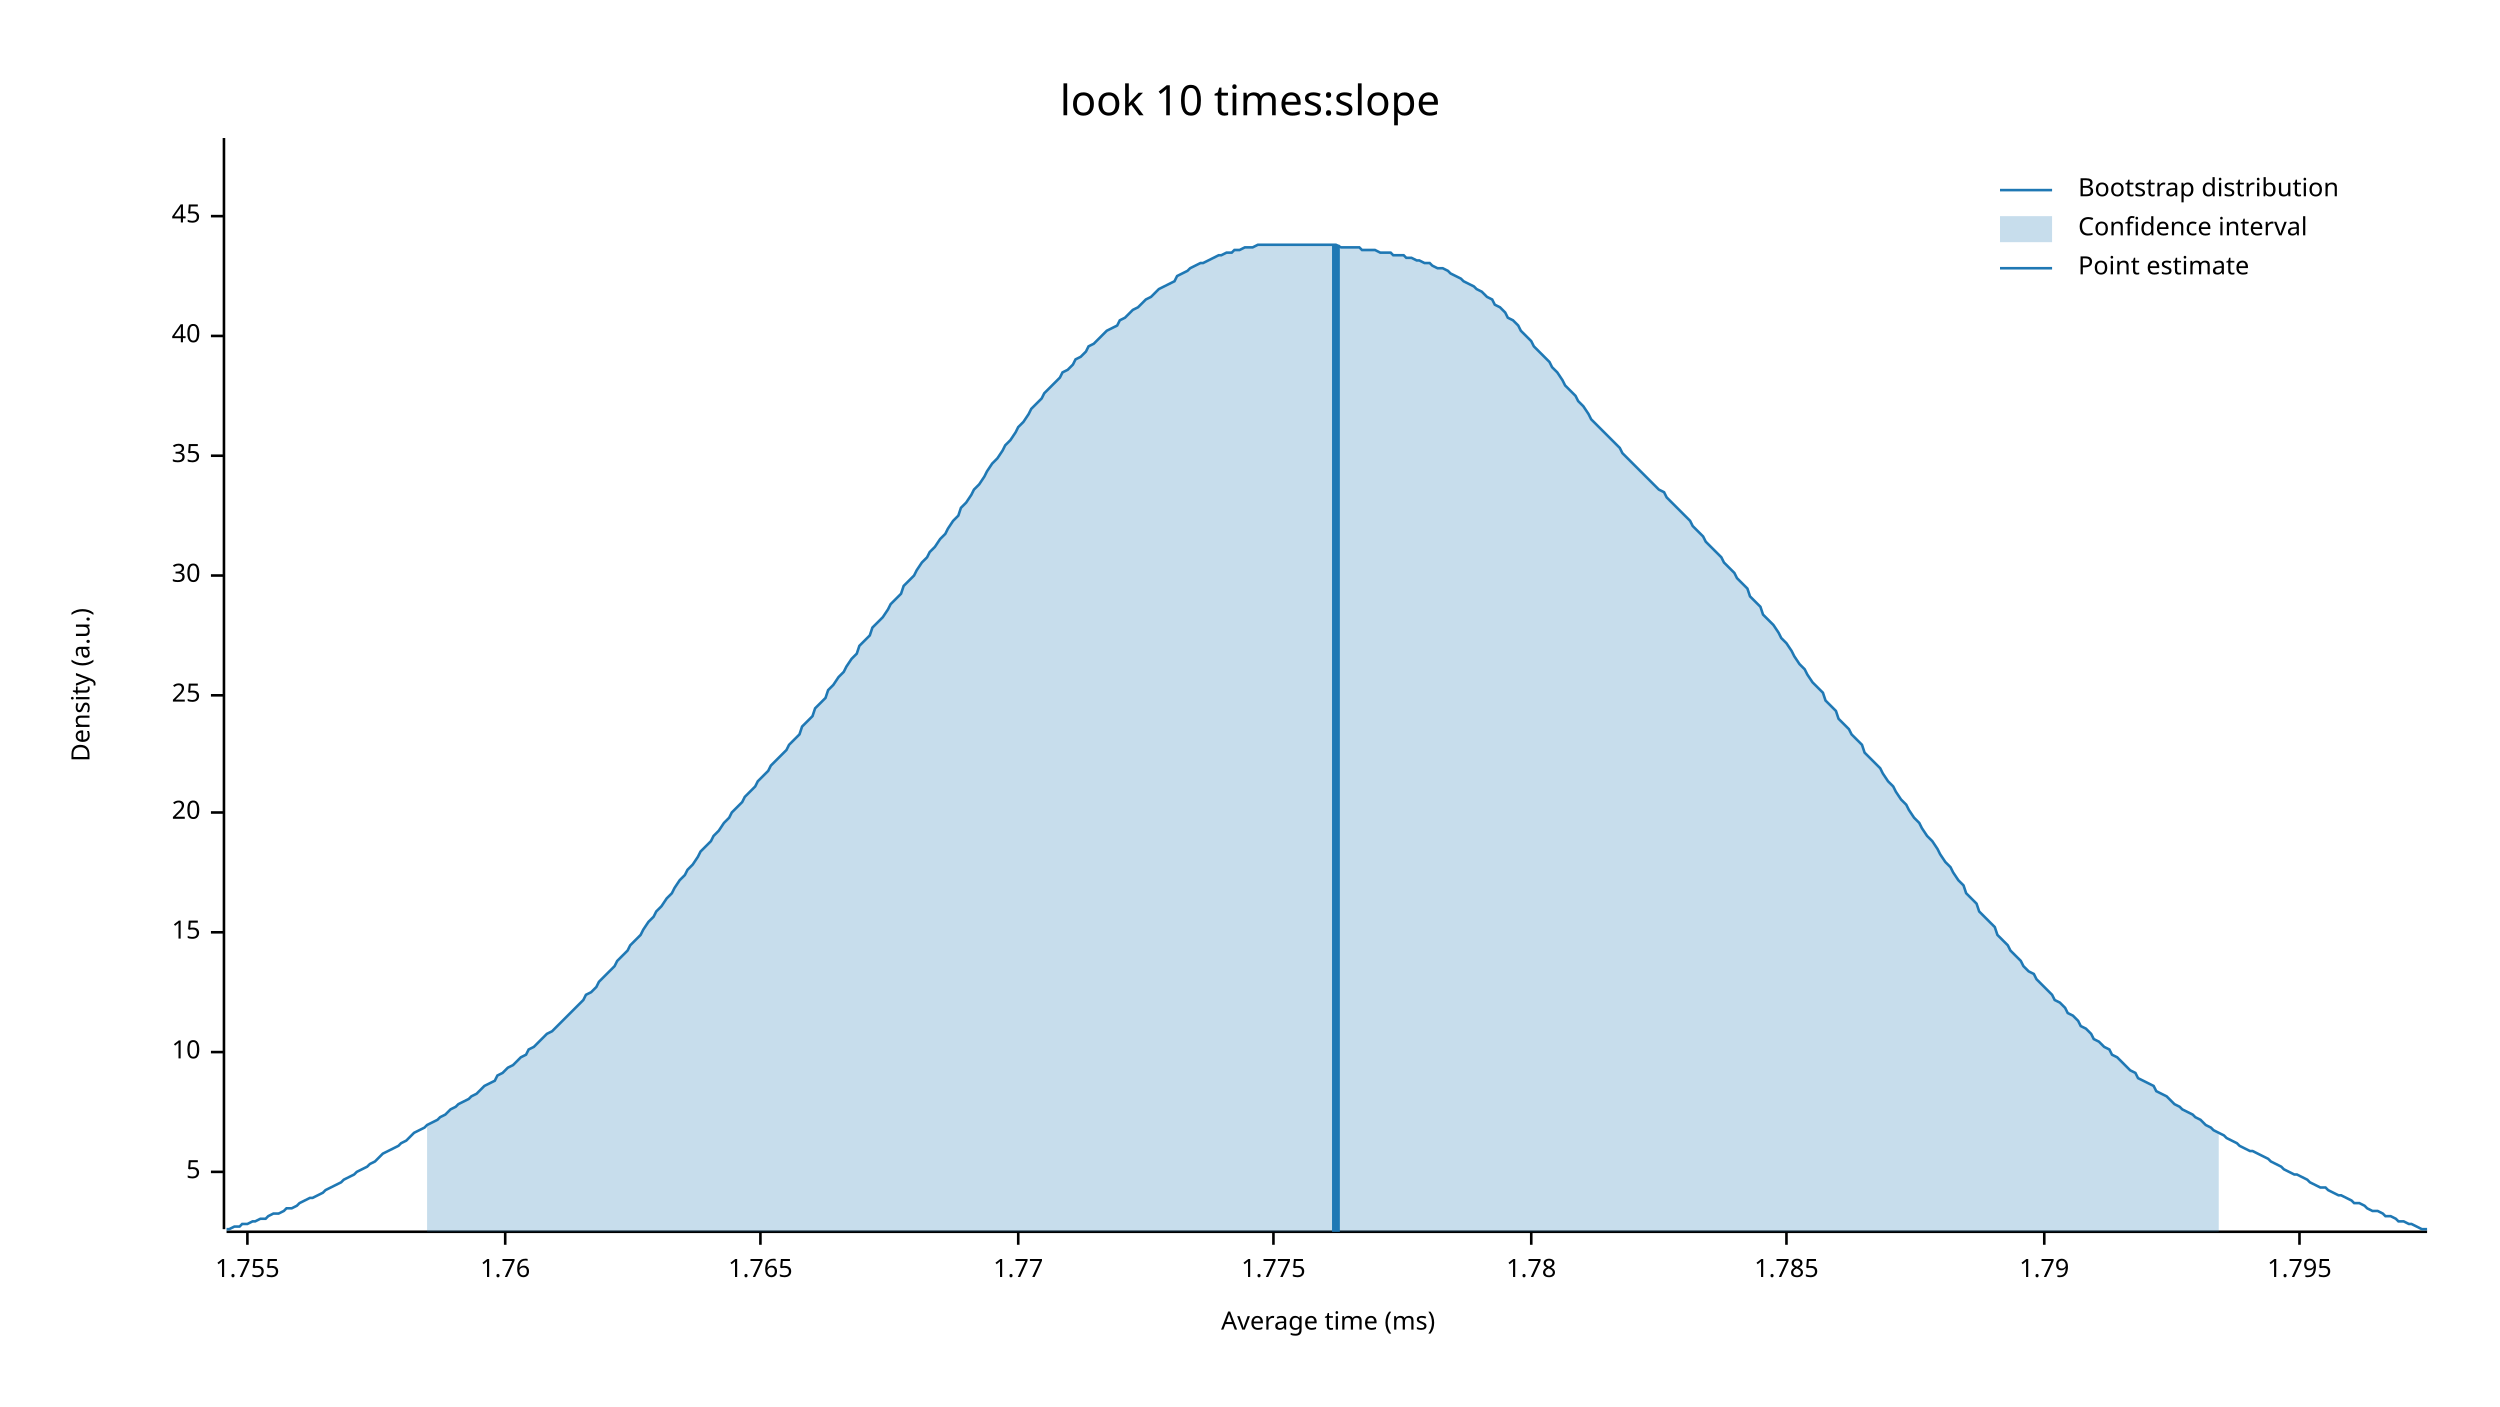
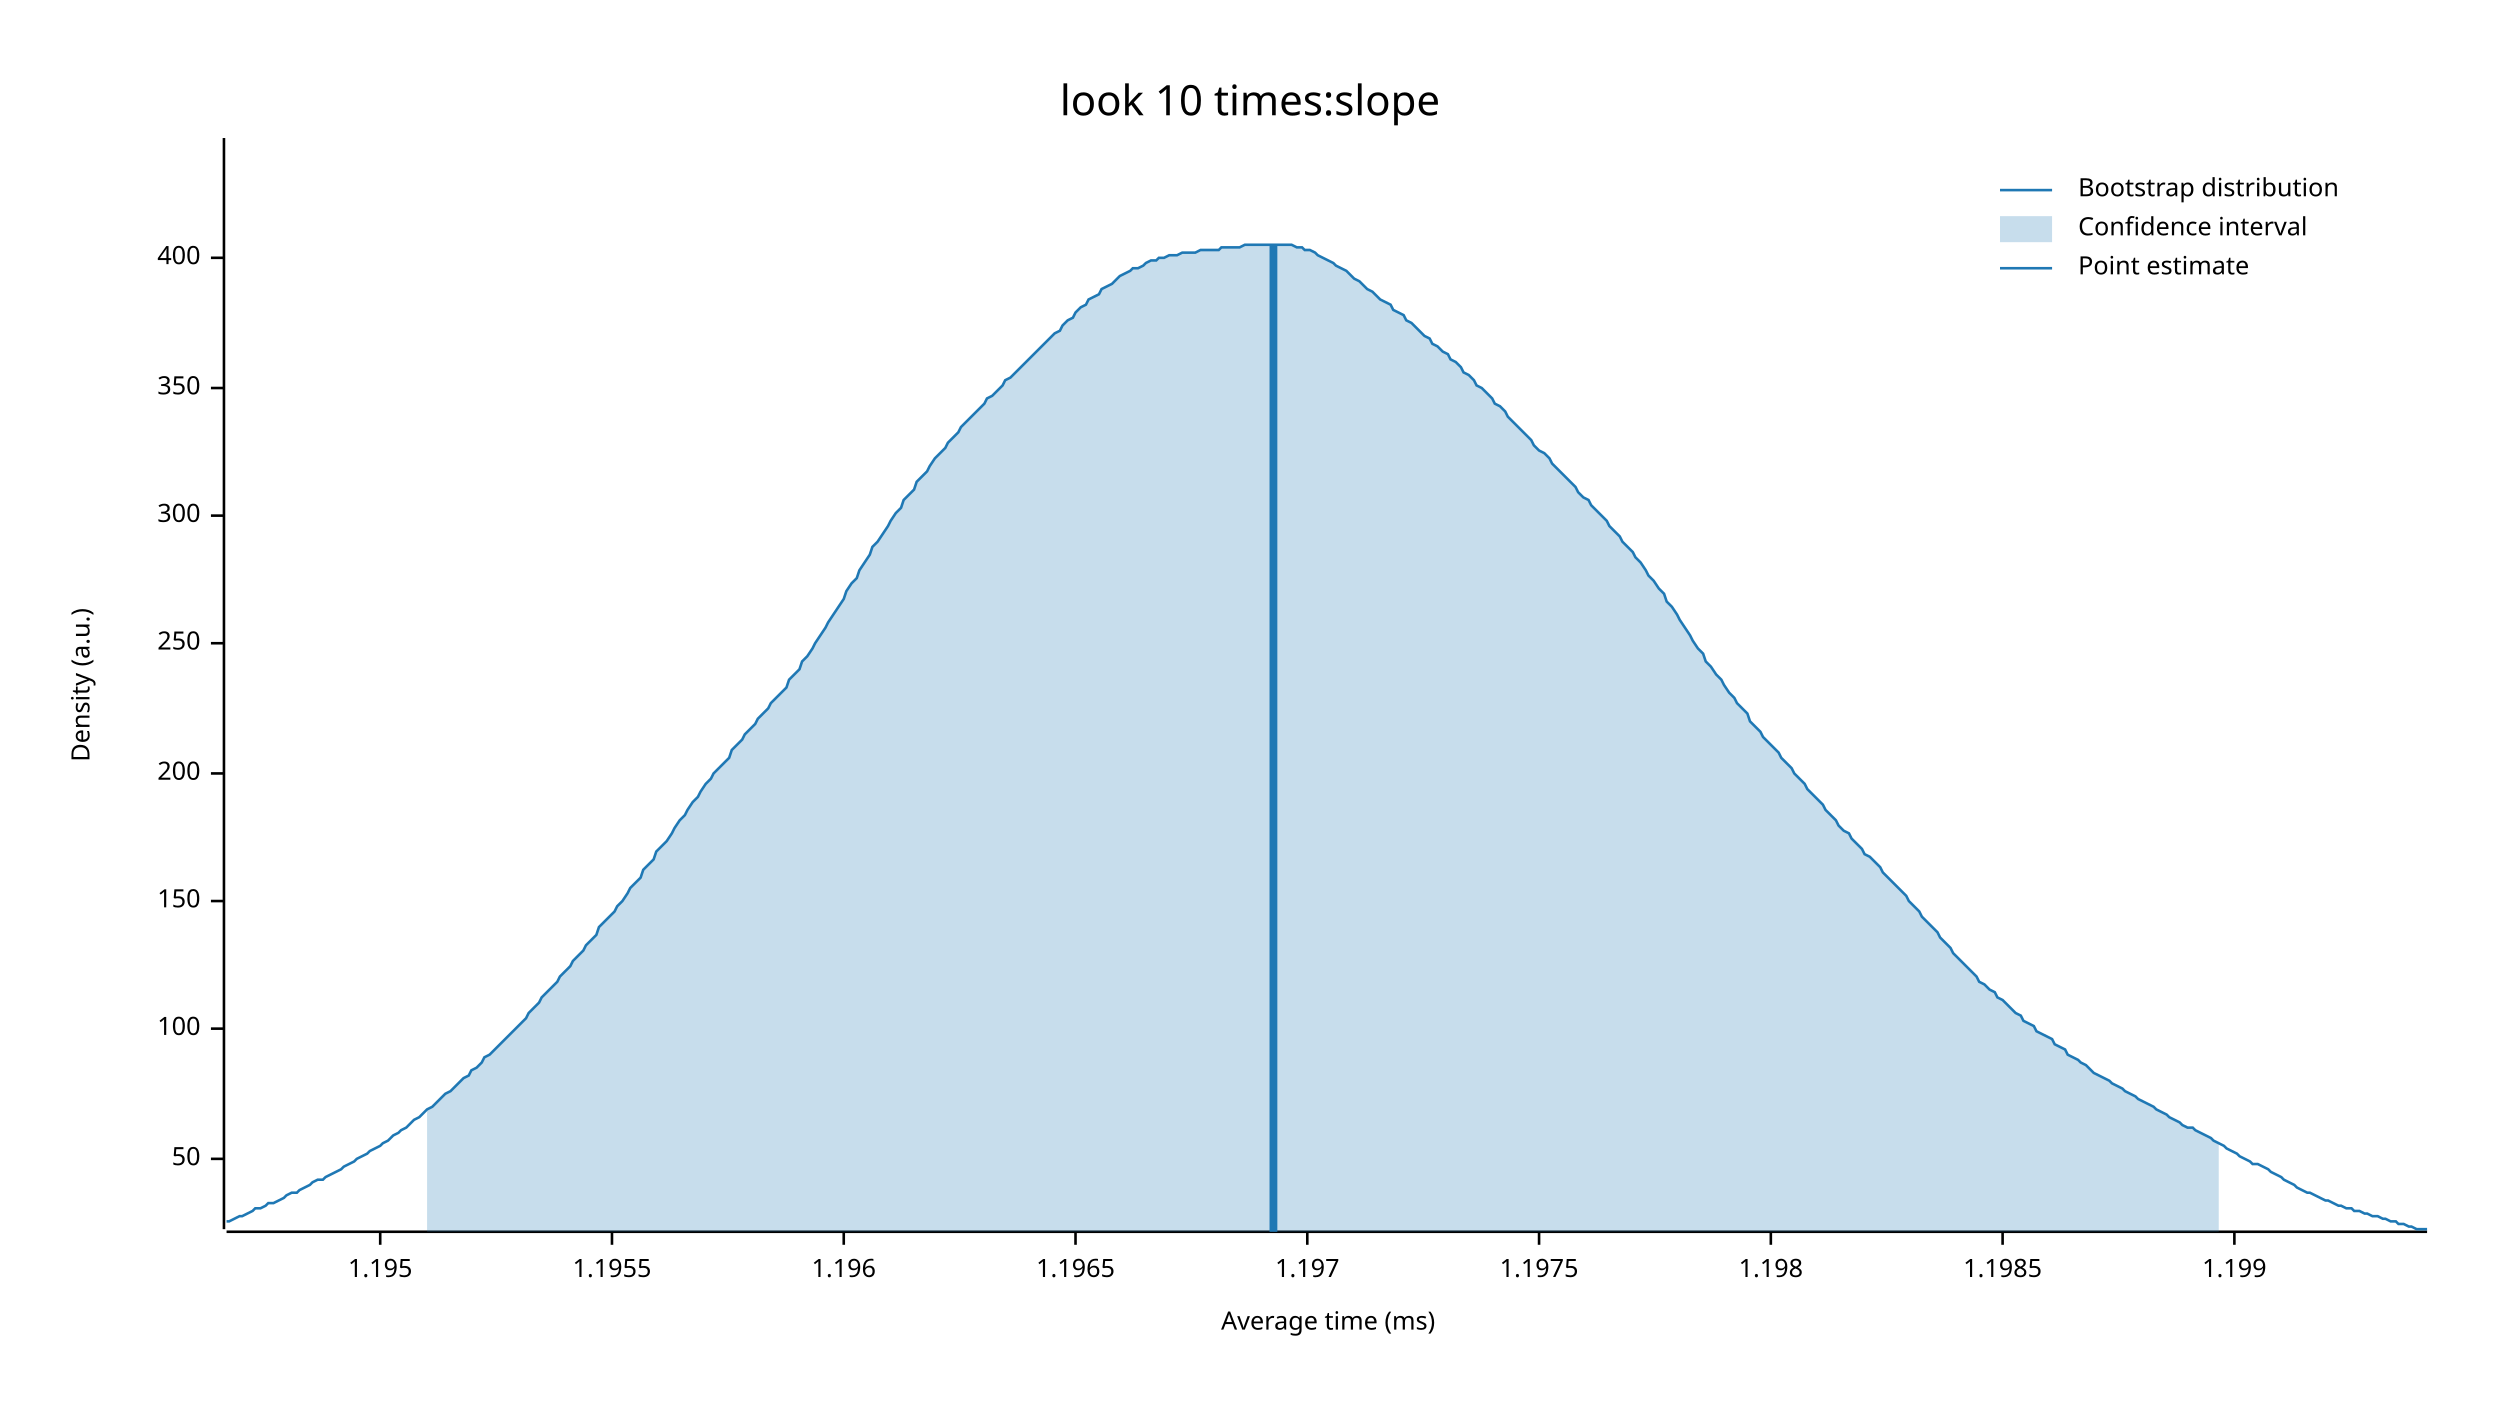
<svg xmlns="http://www.w3.org/2000/svg" width="960" height="540" viewBox="0 0 960 540">
  <text x="480" y="32" dy="0.76em" text-anchor="middle" font-family="sans-serif" font-size="16.129" opacity="1" fill="#000000">
look 10 times:slope
</text>
  <text x="27" y="263" dy="0.76em" text-anchor="middle" font-family="sans-serif" font-size="9.677" opacity="1" fill="#000000" transform="rotate(270, 27, 263)">
Density (a.u.)
</text>
  <text x="510" y="513" dy="-0.5ex" text-anchor="middle" font-family="sans-serif" font-size="9.677" opacity="1" fill="#000000">
Average time (ms)
</text>
  <polyline fill="none" opacity="1" stroke="#000000" stroke-width="1" points="86,53 86,472 " />
-   <text x="77" y="450" dy="0.5ex" text-anchor="end" font-family="sans-serif" font-size="9.677" opacity="1" fill="#000000">
- 5
+   <text x="77" y="445" dy="0.5ex" text-anchor="end" font-family="sans-serif" font-size="9.677" opacity="1" fill="#000000">
+ 50
</text>
-   <polyline fill="none" opacity="1" stroke="#000000" stroke-width="1" points="81,450 86,450 " />
-   <text x="77" y="404" dy="0.5ex" text-anchor="end" font-family="sans-serif" font-size="9.677" opacity="1" fill="#000000">
- 10
+   <polyline fill="none" opacity="1" stroke="#000000" stroke-width="1" points="81,445 86,445 " />
+   <text x="77" y="395" dy="0.5ex" text-anchor="end" font-family="sans-serif" font-size="9.677" opacity="1" fill="#000000">
+ 100
</text>
-   <polyline fill="none" opacity="1" stroke="#000000" stroke-width="1" points="81,404 86,404 " />
-   <text x="77" y="358" dy="0.5ex" text-anchor="end" font-family="sans-serif" font-size="9.677" opacity="1" fill="#000000">
- 15
+   <polyline fill="none" opacity="1" stroke="#000000" stroke-width="1" points="81,395 86,395 " />
+   <text x="77" y="346" dy="0.5ex" text-anchor="end" font-family="sans-serif" font-size="9.677" opacity="1" fill="#000000">
+ 150
</text>
-   <polyline fill="none" opacity="1" stroke="#000000" stroke-width="1" points="81,358 86,358 " />
-   <text x="77" y="312" dy="0.5ex" text-anchor="end" font-family="sans-serif" font-size="9.677" opacity="1" fill="#000000">
- 20
+   <polyline fill="none" opacity="1" stroke="#000000" stroke-width="1" points="81,346 86,346 " />
+   <text x="77" y="297" dy="0.5ex" text-anchor="end" font-family="sans-serif" font-size="9.677" opacity="1" fill="#000000">
+ 200
</text>
-   <polyline fill="none" opacity="1" stroke="#000000" stroke-width="1" points="81,312 86,312 " />
-   <text x="77" y="267" dy="0.5ex" text-anchor="end" font-family="sans-serif" font-size="9.677" opacity="1" fill="#000000">
- 25
+   <polyline fill="none" opacity="1" stroke="#000000" stroke-width="1" points="81,297 86,297 " />
+   <text x="77" y="247" dy="0.5ex" text-anchor="end" font-family="sans-serif" font-size="9.677" opacity="1" fill="#000000">
+ 250
</text>
-   <polyline fill="none" opacity="1" stroke="#000000" stroke-width="1" points="81,267 86,267 " />
-   <text x="77" y="221" dy="0.5ex" text-anchor="end" font-family="sans-serif" font-size="9.677" opacity="1" fill="#000000">
- 30
+   <polyline fill="none" opacity="1" stroke="#000000" stroke-width="1" points="81,247 86,247 " />
+   <text x="77" y="198" dy="0.5ex" text-anchor="end" font-family="sans-serif" font-size="9.677" opacity="1" fill="#000000">
+ 300
</text>
-   <polyline fill="none" opacity="1" stroke="#000000" stroke-width="1" points="81,221 86,221 " />
-   <text x="77" y="175" dy="0.5ex" text-anchor="end" font-family="sans-serif" font-size="9.677" opacity="1" fill="#000000">
- 35
+   <polyline fill="none" opacity="1" stroke="#000000" stroke-width="1" points="81,198 86,198 " />
+   <text x="77" y="149" dy="0.5ex" text-anchor="end" font-family="sans-serif" font-size="9.677" opacity="1" fill="#000000">
+ 350
</text>
-   <polyline fill="none" opacity="1" stroke="#000000" stroke-width="1" points="81,175 86,175 " />
-   <text x="77" y="129" dy="0.5ex" text-anchor="end" font-family="sans-serif" font-size="9.677" opacity="1" fill="#000000">
- 40
+   <polyline fill="none" opacity="1" stroke="#000000" stroke-width="1" points="81,149 86,149 " />
+   <text x="77" y="99" dy="0.5ex" text-anchor="end" font-family="sans-serif" font-size="9.677" opacity="1" fill="#000000">
+ 400
</text>
-   <polyline fill="none" opacity="1" stroke="#000000" stroke-width="1" points="81,129 86,129 " />
-   <text x="77" y="83" dy="0.5ex" text-anchor="end" font-family="sans-serif" font-size="9.677" opacity="1" fill="#000000">
- 45
+   <polyline fill="none" opacity="1" stroke="#000000" stroke-width="1" points="81,99 86,99 " />
+   <polyline fill="none" opacity="1" stroke="#000000" stroke-width="1" points="87,473 932,473 " />
+   <text x="146" y="483" dy="0.76em" text-anchor="middle" font-family="sans-serif" font-size="9.677" opacity="1" fill="#000000">
+ 1.195
</text>
-   <polyline fill="none" opacity="1" stroke="#000000" stroke-width="1" points="81,83 86,83 " />
-   <polyline fill="none" opacity="1" stroke="#000000" stroke-width="1" points="87,473 932,473 " />
-   <text x="95" y="483" dy="0.76em" text-anchor="middle" font-family="sans-serif" font-size="9.677" opacity="1" fill="#000000">
- 1.755
+   <polyline fill="none" opacity="1" stroke="#000000" stroke-width="1" points="146,473 146,478 " />
+   <text x="235" y="483" dy="0.76em" text-anchor="middle" font-family="sans-serif" font-size="9.677" opacity="1" fill="#000000">
+ 1.1955
</text>
-   <polyline fill="none" opacity="1" stroke="#000000" stroke-width="1" points="95,473 95,478 " />
-   <text x="194" y="483" dy="0.76em" text-anchor="middle" font-family="sans-serif" font-size="9.677" opacity="1" fill="#000000">
- 1.76
+   <polyline fill="none" opacity="1" stroke="#000000" stroke-width="1" points="235,473 235,478 " />
+   <text x="324" y="483" dy="0.76em" text-anchor="middle" font-family="sans-serif" font-size="9.677" opacity="1" fill="#000000">
+ 1.196
</text>
-   <polyline fill="none" opacity="1" stroke="#000000" stroke-width="1" points="194,473 194,478 " />
-   <text x="292" y="483" dy="0.76em" text-anchor="middle" font-family="sans-serif" font-size="9.677" opacity="1" fill="#000000">
- 1.765
+   <polyline fill="none" opacity="1" stroke="#000000" stroke-width="1" points="324,473 324,478 " />
+   <text x="413" y="483" dy="0.76em" text-anchor="middle" font-family="sans-serif" font-size="9.677" opacity="1" fill="#000000">
+ 1.1965
</text>
-   <polyline fill="none" opacity="1" stroke="#000000" stroke-width="1" points="292,473 292,478 " />
-   <text x="391" y="483" dy="0.76em" text-anchor="middle" font-family="sans-serif" font-size="9.677" opacity="1" fill="#000000">
- 1.77
+   <polyline fill="none" opacity="1" stroke="#000000" stroke-width="1" points="413,473 413,478 " />
+   <text x="502" y="483" dy="0.76em" text-anchor="middle" font-family="sans-serif" font-size="9.677" opacity="1" fill="#000000">
+ 1.197
</text>
-   <polyline fill="none" opacity="1" stroke="#000000" stroke-width="1" points="391,473 391,478 " />
-   <text x="489" y="483" dy="0.76em" text-anchor="middle" font-family="sans-serif" font-size="9.677" opacity="1" fill="#000000">
- 1.775
+   <polyline fill="none" opacity="1" stroke="#000000" stroke-width="1" points="502,473 502,478 " />
+   <text x="591" y="483" dy="0.76em" text-anchor="middle" font-family="sans-serif" font-size="9.677" opacity="1" fill="#000000">
+ 1.1975
</text>
-   <polyline fill="none" opacity="1" stroke="#000000" stroke-width="1" points="489,473 489,478 " />
-   <text x="588" y="483" dy="0.76em" text-anchor="middle" font-family="sans-serif" font-size="9.677" opacity="1" fill="#000000">
- 1.78
+   <polyline fill="none" opacity="1" stroke="#000000" stroke-width="1" points="591,473 591,478 " />
+   <text x="680" y="483" dy="0.76em" text-anchor="middle" font-family="sans-serif" font-size="9.677" opacity="1" fill="#000000">
+ 1.198
</text>
-   <polyline fill="none" opacity="1" stroke="#000000" stroke-width="1" points="588,473 588,478 " />
-   <text x="686" y="483" dy="0.76em" text-anchor="middle" font-family="sans-serif" font-size="9.677" opacity="1" fill="#000000">
- 1.785
+   <polyline fill="none" opacity="1" stroke="#000000" stroke-width="1" points="680,473 680,478 " />
+   <text x="769" y="483" dy="0.76em" text-anchor="middle" font-family="sans-serif" font-size="9.677" opacity="1" fill="#000000">
+ 1.1985
</text>
-   <polyline fill="none" opacity="1" stroke="#000000" stroke-width="1" points="686,473 686,478 " />
-   <text x="785" y="483" dy="0.76em" text-anchor="middle" font-family="sans-serif" font-size="9.677" opacity="1" fill="#000000">
- 1.79
+   <polyline fill="none" opacity="1" stroke="#000000" stroke-width="1" points="769,473 769,478 " />
+   <text x="858" y="483" dy="0.76em" text-anchor="middle" font-family="sans-serif" font-size="9.677" opacity="1" fill="#000000">
+ 1.199
</text>
-   <polyline fill="none" opacity="1" stroke="#000000" stroke-width="1" points="785,473 785,478 " />
-   <text x="883" y="483" dy="0.76em" text-anchor="middle" font-family="sans-serif" font-size="9.677" opacity="1" fill="#000000">
- 1.795
- </text>
-   <polyline fill="none" opacity="1" stroke="#000000" stroke-width="1" points="883,473 883,478 " />
-   <polyline fill="none" opacity="1" stroke="#1F78B4" stroke-width="1" points="87,472 88,472 90,471 92,471 93,470 95,470 97,469 98,469 100,468 102,468 103,467 105,466 107,466 109,465 110,464 112,464 114,463 115,462 117,461 119,460 120,460 122,459 124,458 125,457 127,456 129,455 131,454 132,453 134,452 136,451 137,450 139,449 141,448 142,447 144,446 146,444 147,443 149,442 151,441 153,440 154,439 156,438 158,436 159,435 161,434 163,433 164,432 166,431 168,430 169,429 171,428 173,426 175,425 176,424 178,423 180,422 181,421 183,420 185,418 186,417 188,416 190,415 191,413 193,412 195,410 197,409 198,408 200,406 202,405 203,403 205,402 207,400 208,399 210,397 212,396 214,394 215,393 217,391 219,389 220,388 222,386 224,384 225,382 227,381 229,379 230,377 232,375 234,373 236,371 237,369 239,367 241,365 242,363 244,361 246,359 247,357 249,354 251,352 252,350 254,348 256,345 258,343 259,341 261,338 263,336 264,334 266,332 268,329 269,327 271,325 273,323 274,321 276,319 278,316 280,314 281,312 283,310 285,308 286,306 288,304 290,302 291,300 293,298 295,296 296,294 298,292 300,290 302,288 303,286 305,284 307,282 308,279 310,277 312,275 313,272 315,270 317,268 318,265 320,263 322,260 324,258 325,256 327,253 329,251 330,248 332,246 334,244 335,241 337,239 339,237 341,234 342,232 344,230 346,228 347,225 349,223 351,221 352,219 354,216 356,214 357,212 359,210 361,207 363,205 364,203 366,200 368,198 369,195 371,193 373,190 374,188 376,186 378,183 379,181 381,178 383,176 385,173 386,171 388,169 390,166 391,164 393,162 395,159 396,157 398,155 400,153 401,151 403,149 405,147 407,145 408,143 410,142 412,140 413,138 415,137 417,135 418,133 420,132 422,130 423,129 425,127 427,126 429,125 430,123 432,122 434,120 435,119 437,118 439,116 440,115 442,114 444,112 445,111 447,110 449,109 451,108 452,106 454,105 456,104 457,103 459,102 461,101 462,101 464,100 466,99 468,98 469,98 471,97 473,97 474,96 476,96 478,95 479,95 481,95 483,94 484,94 486,94 488,94 490,94 491,94 493,94 495,94 496,94 498,94 500,94 501,94 503,94 505,94 506,94 508,94 510,94 512,94 513,94 515,95 517,95 518,95 520,95 522,95 523,96 525,96 527,96 528,96 530,97 532,97 534,97 535,98 537,98 539,98 540,99 542,99 544,100 545,100 547,101 549,101 550,102 552,103 554,103 556,104 557,105 559,106 561,107 562,108 564,109 566,110 567,111 569,112 571,114 573,115 574,117 576,118 578,120 579,122 581,123 583,125 584,127 586,129 588,131 589,133 591,135 593,137 595,139 596,141 598,143 600,146 601,148 603,150 605,152 606,154 608,156 610,159 611,161 613,163 615,165 617,167 618,168 620,170 622,172 623,174 625,176 627,178 628,179 630,181 632,183 633,184 635,186 637,188 639,189 640,191 642,193 644,195 645,196 647,198 649,200 650,202 652,204 654,206 655,208 657,210 659,212 661,214 662,216 664,218 666,220 667,222 669,224 671,226 672,229 674,231 676,233 677,236 679,238 681,240 683,243 684,245 686,247 688,250 689,252 691,255 693,257 694,259 696,262 698,264 700,266 701,269 703,271 705,273 706,276 708,278 710,280 711,282 713,284 715,286 716,289 718,291 720,293 722,295 723,297 725,300 727,302 728,304 730,307 732,309 733,311 735,314 737,316 738,318 740,321 742,323 744,326 745,328 747,331 749,333 750,335 752,338 754,340 755,343 757,345 759,347 760,350 762,352 764,354 766,356 767,359 769,361 771,363 772,365 774,367 776,369 777,371 779,373 781,374 782,376 784,378 786,380 788,382 789,384 791,385 793,387 794,389 796,390 798,392 799,394 801,395 803,397 804,399 806,400 808,402 810,403 811,405 813,406 815,408 816,409 818,411 820,412 821,414 823,415 825,416 827,417 828,419 830,420 832,421 833,422 835,424 837,425 838,426 840,427 842,428 843,429 845,430 847,432 849,433 850,434 852,435 854,436 855,437 857,438 859,439 860,440 862,441 864,442 865,442 867,443 869,444 871,445 872,446 874,447 876,448 877,449 879,450 881,451 882,451 884,452 886,453 887,454 889,455 891,456 893,456 894,457 896,458 898,459 899,459 901,460 903,461 904,462 906,462 908,463 909,464 911,465 913,465 915,466 916,467 918,467 920,468 921,469 923,469 925,470 926,470 928,471 930,472 932,472 " />
-   <polygon opacity="0.25" fill="#1F78B4" points="164,432 166,431 168,430 169,429 171,428 173,426 175,425 176,424 178,423 180,422 181,421 183,420 185,418 186,417 188,416 190,415 191,413 193,412 195,410 197,409 198,408 200,406 202,405 203,403 205,402 207,400 208,399 210,397 212,396 214,394 215,393 217,391 219,389 220,388 222,386 224,384 225,382 227,381 229,379 230,377 232,375 234,373 236,371 237,369 239,367 241,365 242,363 244,361 246,359 247,357 249,354 251,352 252,350 254,348 256,345 258,343 259,341 261,338 263,336 264,334 266,332 268,329 269,327 271,325 273,323 274,321 276,319 278,316 280,314 281,312 283,310 285,308 286,306 288,304 290,302 291,300 293,298 295,296 296,294 298,292 300,290 302,288 303,286 305,284 307,282 308,279 310,277 312,275 313,272 315,270 317,268 318,265 320,263 322,260 324,258 325,256 327,253 329,251 330,248 332,246 334,244 335,241 337,239 339,237 341,234 342,232 344,230 346,228 347,225 349,223 351,221 352,219 354,216 356,214 357,212 359,210 361,207 363,205 364,203 366,200 368,198 369,195 371,193 373,190 374,188 376,186 378,183 379,181 381,178 383,176 385,173 386,171 388,169 390,166 391,164 393,162 395,159 396,157 398,155 400,153 401,151 403,149 405,147 407,145 408,143 410,142 412,140 413,138 415,137 417,135 418,133 420,132 422,130 423,129 425,127 427,126 429,125 430,123 432,122 434,120 435,119 437,118 439,116 440,115 442,114 444,112 445,111 447,110 449,109 451,108 452,106 454,105 456,104 457,103 459,102 461,101 462,101 464,100 466,99 468,98 469,98 471,97 473,97 474,96 476,96 478,95 479,95 481,95 483,94 484,94 486,94 488,94 490,94 491,94 493,94 495,94 496,94 498,94 500,94 501,94 503,94 505,94 506,94 508,94 510,94 512,94 513,94 515,95 517,95 518,95 520,95 522,95 523,96 525,96 527,96 528,96 530,97 532,97 534,97 535,98 537,98 539,98 540,99 542,99 544,100 545,100 547,101 549,101 550,102 552,103 554,103 556,104 557,105 559,106 561,107 562,108 564,109 566,110 567,111 569,112 571,114 573,115 574,117 576,118 578,120 579,122 581,123 583,125 584,127 586,129 588,131 589,133 591,135 593,137 595,139 596,141 598,143 600,146 601,148 603,150 605,152 606,154 608,156 610,159 611,161 613,163 615,165 617,167 618,168 620,170 622,172 623,174 625,176 627,178 628,179 630,181 632,183 633,184 635,186 637,188 639,189 640,191 642,193 644,195 645,196 647,198 649,200 650,202 652,204 654,206 655,208 657,210 659,212 661,214 662,216 664,218 666,220 667,222 669,224 671,226 672,229 674,231 676,233 677,236 679,238 681,240 683,243 684,245 686,247 688,250 689,252 691,255 693,257 694,259 696,262 698,264 700,266 701,269 703,271 705,273 706,276 708,278 710,280 711,282 713,284 715,286 716,289 718,291 720,293 722,295 723,297 725,300 727,302 728,304 730,307 732,309 733,311 735,314 737,316 738,318 740,321 742,323 744,326 745,328 747,331 749,333 750,335 752,338 754,340 755,343 757,345 759,347 760,350 762,352 764,354 766,356 767,359 769,361 771,363 772,365 774,367 776,369 777,371 779,373 781,374 782,376 784,378 786,380 788,382 789,384 791,385 793,387 794,389 796,390 798,392 799,394 801,395 803,397 804,399 806,400 808,402 810,403 811,405 813,406 815,408 816,409 818,411 820,412 821,414 823,415 825,416 827,417 828,419 830,420 832,421 833,422 835,424 837,425 838,426 840,427 842,428 843,429 845,430 847,432 849,433 850,434 852,435 852,473 164,473 " />
-   <polyline fill="none" opacity="1" stroke="#1F78B4" stroke-width="3" points="513,473 513,94 " />
+   <polyline fill="none" opacity="1" stroke="#000000" stroke-width="1" points="858,473 858,478 " />
+   <polyline fill="none" opacity="1" stroke="#1F78B4" stroke-width="1" points="87,469 88,469 90,468 92,467 93,467 95,466 97,465 98,464 100,464 102,463 103,462 105,462 107,461 109,460 110,459 112,458 114,458 115,457 117,456 119,455 120,454 122,453 124,453 125,452 127,451 129,450 131,449 132,448 134,447 136,446 137,445 139,444 141,443 142,442 144,441 146,440 147,439 149,438 151,436 153,435 154,434 156,433 158,431 159,430 161,429 163,427 164,426 166,425 168,423 169,422 171,420 173,419 175,417 176,416 178,414 180,413 181,411 183,410 185,408 186,406 188,405 190,403 191,402 193,400 195,398 197,396 198,395 200,393 202,391 203,389 205,387 207,385 208,383 210,381 212,379 214,377 215,375 217,373 219,371 220,369 222,367 224,365 225,363 227,361 229,359 230,356 232,354 234,352 236,350 237,348 239,346 241,343 242,341 244,339 246,337 247,334 249,332 251,330 252,327 254,325 256,323 258,320 259,318 261,315 263,313 264,311 266,308 268,306 269,304 271,301 273,299 274,297 276,295 278,293 280,291 281,288 283,286 285,284 286,282 288,280 290,278 291,276 293,274 295,272 296,270 298,268 300,266 302,264 303,261 305,259 307,257 308,254 310,252 312,249 313,247 315,244 317,241 318,239 320,236 322,233 324,230 325,227 327,224 329,222 330,219 332,216 334,213 335,210 337,208 339,205 341,202 342,200 344,197 346,195 347,192 349,190 351,188 352,185 354,183 356,181 357,179 359,176 361,174 363,172 364,170 366,168 368,166 369,164 371,162 373,160 374,159 376,157 378,155 379,153 381,152 383,150 385,148 386,146 388,145 390,143 391,142 393,140 395,138 396,137 398,135 400,133 401,132 403,130 405,128 407,127 408,125 410,123 412,122 413,120 415,118 417,117 418,115 420,114 422,113 423,111 425,110 427,109 429,107 430,106 432,105 434,104 435,103 437,103 439,102 440,101 442,100 444,100 445,99 447,99 449,98 451,98 452,98 454,97 456,97 457,97 459,97 461,96 462,96 464,96 466,96 468,96 469,95 471,95 473,95 474,95 476,95 478,94 479,94 481,94 483,94 484,94 486,94 488,94 490,94 491,94 493,94 495,94 496,94 498,95 500,95 501,96 503,96 505,97 506,98 508,99 510,100 512,101 513,102 515,103 517,104 518,105 520,107 522,108 523,109 525,111 527,112 528,113 530,115 532,116 534,117 535,119 537,120 539,121 540,123 542,124 544,126 545,127 547,129 549,130 550,132 552,133 554,135 556,136 557,138 559,139 561,141 562,143 564,144 566,146 567,148 569,149 571,151 573,153 574,155 576,156 578,158 579,160 581,162 583,164 584,165 586,167 588,169 589,171 591,173 593,174 595,176 596,178 598,180 600,182 601,183 603,185 605,187 606,189 608,191 610,192 611,194 613,196 615,198 617,200 618,202 620,204 622,206 623,208 625,210 627,212 628,214 630,216 632,219 633,221 635,223 637,226 639,228 640,231 642,233 644,236 645,238 647,241 649,244 650,246 652,249 654,251 655,254 657,256 659,259 661,261 662,263 664,266 666,268 667,270 669,272 671,274 672,277 674,279 676,281 677,283 679,285 681,287 683,289 684,291 686,293 688,295 689,297 691,299 693,301 694,303 696,305 698,307 700,309 701,311 703,313 705,315 706,317 708,319 710,320 711,322 713,324 715,326 716,328 718,329 720,331 722,333 723,335 725,337 727,339 728,340 730,342 732,344 733,346 735,348 737,350 738,352 740,354 742,356 744,358 745,360 747,362 749,364 750,366 752,368 754,370 755,371 757,373 759,375 760,377 762,378 764,380 766,381 767,383 769,384 771,386 772,387 774,389 776,390 777,392 779,393 781,394 782,396 784,397 786,398 788,399 789,401 791,402 793,403 794,405 796,406 798,407 799,408 801,409 803,411 804,412 806,413 808,414 810,415 811,416 813,417 815,418 816,419 818,420 820,421 821,422 823,423 825,424 827,425 828,426 830,427 832,428 833,429 835,430 837,431 838,432 840,433 842,433 843,434 845,435 847,436 849,437 850,438 852,439 854,440 855,441 857,442 859,443 860,444 862,445 864,446 865,447 867,447 869,448 871,449 872,450 874,451 876,452 877,453 879,454 881,455 882,456 884,457 886,458 887,458 889,459 891,460 893,461 894,461 896,462 898,463 899,463 901,464 903,464 904,465 906,465 908,466 909,466 911,467 913,467 915,468 916,468 918,469 920,469 921,470 923,470 925,471 926,471 928,472 930,472 932,472 " />
+   <polygon opacity="0.25" fill="#1F78B4" points="164,426 166,425 168,423 169,422 171,420 173,419 175,417 176,416 178,414 180,413 181,411 183,410 185,408 186,406 188,405 190,403 191,402 193,400 195,398 197,396 198,395 200,393 202,391 203,389 205,387 207,385 208,383 210,381 212,379 214,377 215,375 217,373 219,371 220,369 222,367 224,365 225,363 227,361 229,359 230,356 232,354 234,352 236,350 237,348 239,346 241,343 242,341 244,339 246,337 247,334 249,332 251,330 252,327 254,325 256,323 258,320 259,318 261,315 263,313 264,311 266,308 268,306 269,304 271,301 273,299 274,297 276,295 278,293 280,291 281,288 283,286 285,284 286,282 288,280 290,278 291,276 293,274 295,272 296,270 298,268 300,266 302,264 303,261 305,259 307,257 308,254 310,252 312,249 313,247 315,244 317,241 318,239 320,236 322,233 324,230 325,227 327,224 329,222 330,219 332,216 334,213 335,210 337,208 339,205 341,202 342,200 344,197 346,195 347,192 349,190 351,188 352,185 354,183 356,181 357,179 359,176 361,174 363,172 364,170 366,168 368,166 369,164 371,162 373,160 374,159 376,157 378,155 379,153 381,152 383,150 385,148 386,146 388,145 390,143 391,142 393,140 395,138 396,137 398,135 400,133 401,132 403,130 405,128 407,127 408,125 410,123 412,122 413,120 415,118 417,117 418,115 420,114 422,113 423,111 425,110 427,109 429,107 430,106 432,105 434,104 435,103 437,103 439,102 440,101 442,100 444,100 445,99 447,99 449,98 451,98 452,98 454,97 456,97 457,97 459,97 461,96 462,96 464,96 466,96 468,96 469,95 471,95 473,95 474,95 476,95 478,94 479,94 481,94 483,94 484,94 486,94 488,94 490,94 491,94 493,94 495,94 496,94 498,95 500,95 501,96 503,96 505,97 506,98 508,99 510,100 512,101 513,102 515,103 517,104 518,105 520,107 522,108 523,109 525,111 527,112 528,113 530,115 532,116 534,117 535,119 537,120 539,121 540,123 542,124 544,126 545,127 547,129 549,130 550,132 552,133 554,135 556,136 557,138 559,139 561,141 562,143 564,144 566,146 567,148 569,149 571,151 573,153 574,155 576,156 578,158 579,160 581,162 583,164 584,165 586,167 588,169 589,171 591,173 593,174 595,176 596,178 598,180 600,182 601,183 603,185 605,187 606,189 608,191 610,192 611,194 613,196 615,198 617,200 618,202 620,204 622,206 623,208 625,210 627,212 628,214 630,216 632,219 633,221 635,223 637,226 639,228 640,231 642,233 644,236 645,238 647,241 649,244 650,246 652,249 654,251 655,254 657,256 659,259 661,261 662,263 664,266 666,268 667,270 669,272 671,274 672,277 674,279 676,281 677,283 679,285 681,287 683,289 684,291 686,293 688,295 689,297 691,299 693,301 694,303 696,305 698,307 700,309 701,311 703,313 705,315 706,317 708,319 710,320 711,322 713,324 715,326 716,328 718,329 720,331 722,333 723,335 725,337 727,339 728,340 730,342 732,344 733,346 735,348 737,350 738,352 740,354 742,356 744,358 745,360 747,362 749,364 750,366 752,368 754,370 755,371 757,373 759,375 760,377 762,378 764,380 766,381 767,383 769,384 771,386 772,387 774,389 776,390 777,392 779,393 781,394 782,396 784,397 786,398 788,399 789,401 791,402 793,403 794,405 796,406 798,407 799,408 801,409 803,411 804,412 806,413 808,414 810,415 811,416 813,417 815,418 816,419 818,420 820,421 821,422 823,423 825,424 827,425 828,426 830,427 832,428 833,429 835,430 837,431 838,432 840,433 842,433 843,434 845,435 847,436 849,437 850,438 852,439 852,473 164,473 " />
+   <polyline fill="none" opacity="1" stroke="#1F78B4" stroke-width="3" points="489,473 489,94 " />
  <text x="798" y="68" dy="0.76em" text-anchor="start" font-family="sans-serif" font-size="9.677" opacity="1" fill="#000000">
Bootstrap distribution
</text>
  <text x="798" y="83" dy="0.76em" text-anchor="start" font-family="sans-serif" font-size="9.677" opacity="1" fill="#000000">
Confidence interval
</text>
  <text x="798" y="98" dy="0.76em" text-anchor="start" font-family="sans-serif" font-size="9.677" opacity="1" fill="#000000">
Point estimate
</text>
  <polyline fill="none" opacity="1" stroke="#1F78B4" stroke-width="1" points="768,73 788,73 " />
  <rect x="768" y="83" width="20" height="10" opacity="0.25" fill="#1F78B4" stroke="none" />
  <polyline fill="none" opacity="1" stroke="#1F78B4" stroke-width="1" points="768,103 788,103 " />
</svg>
